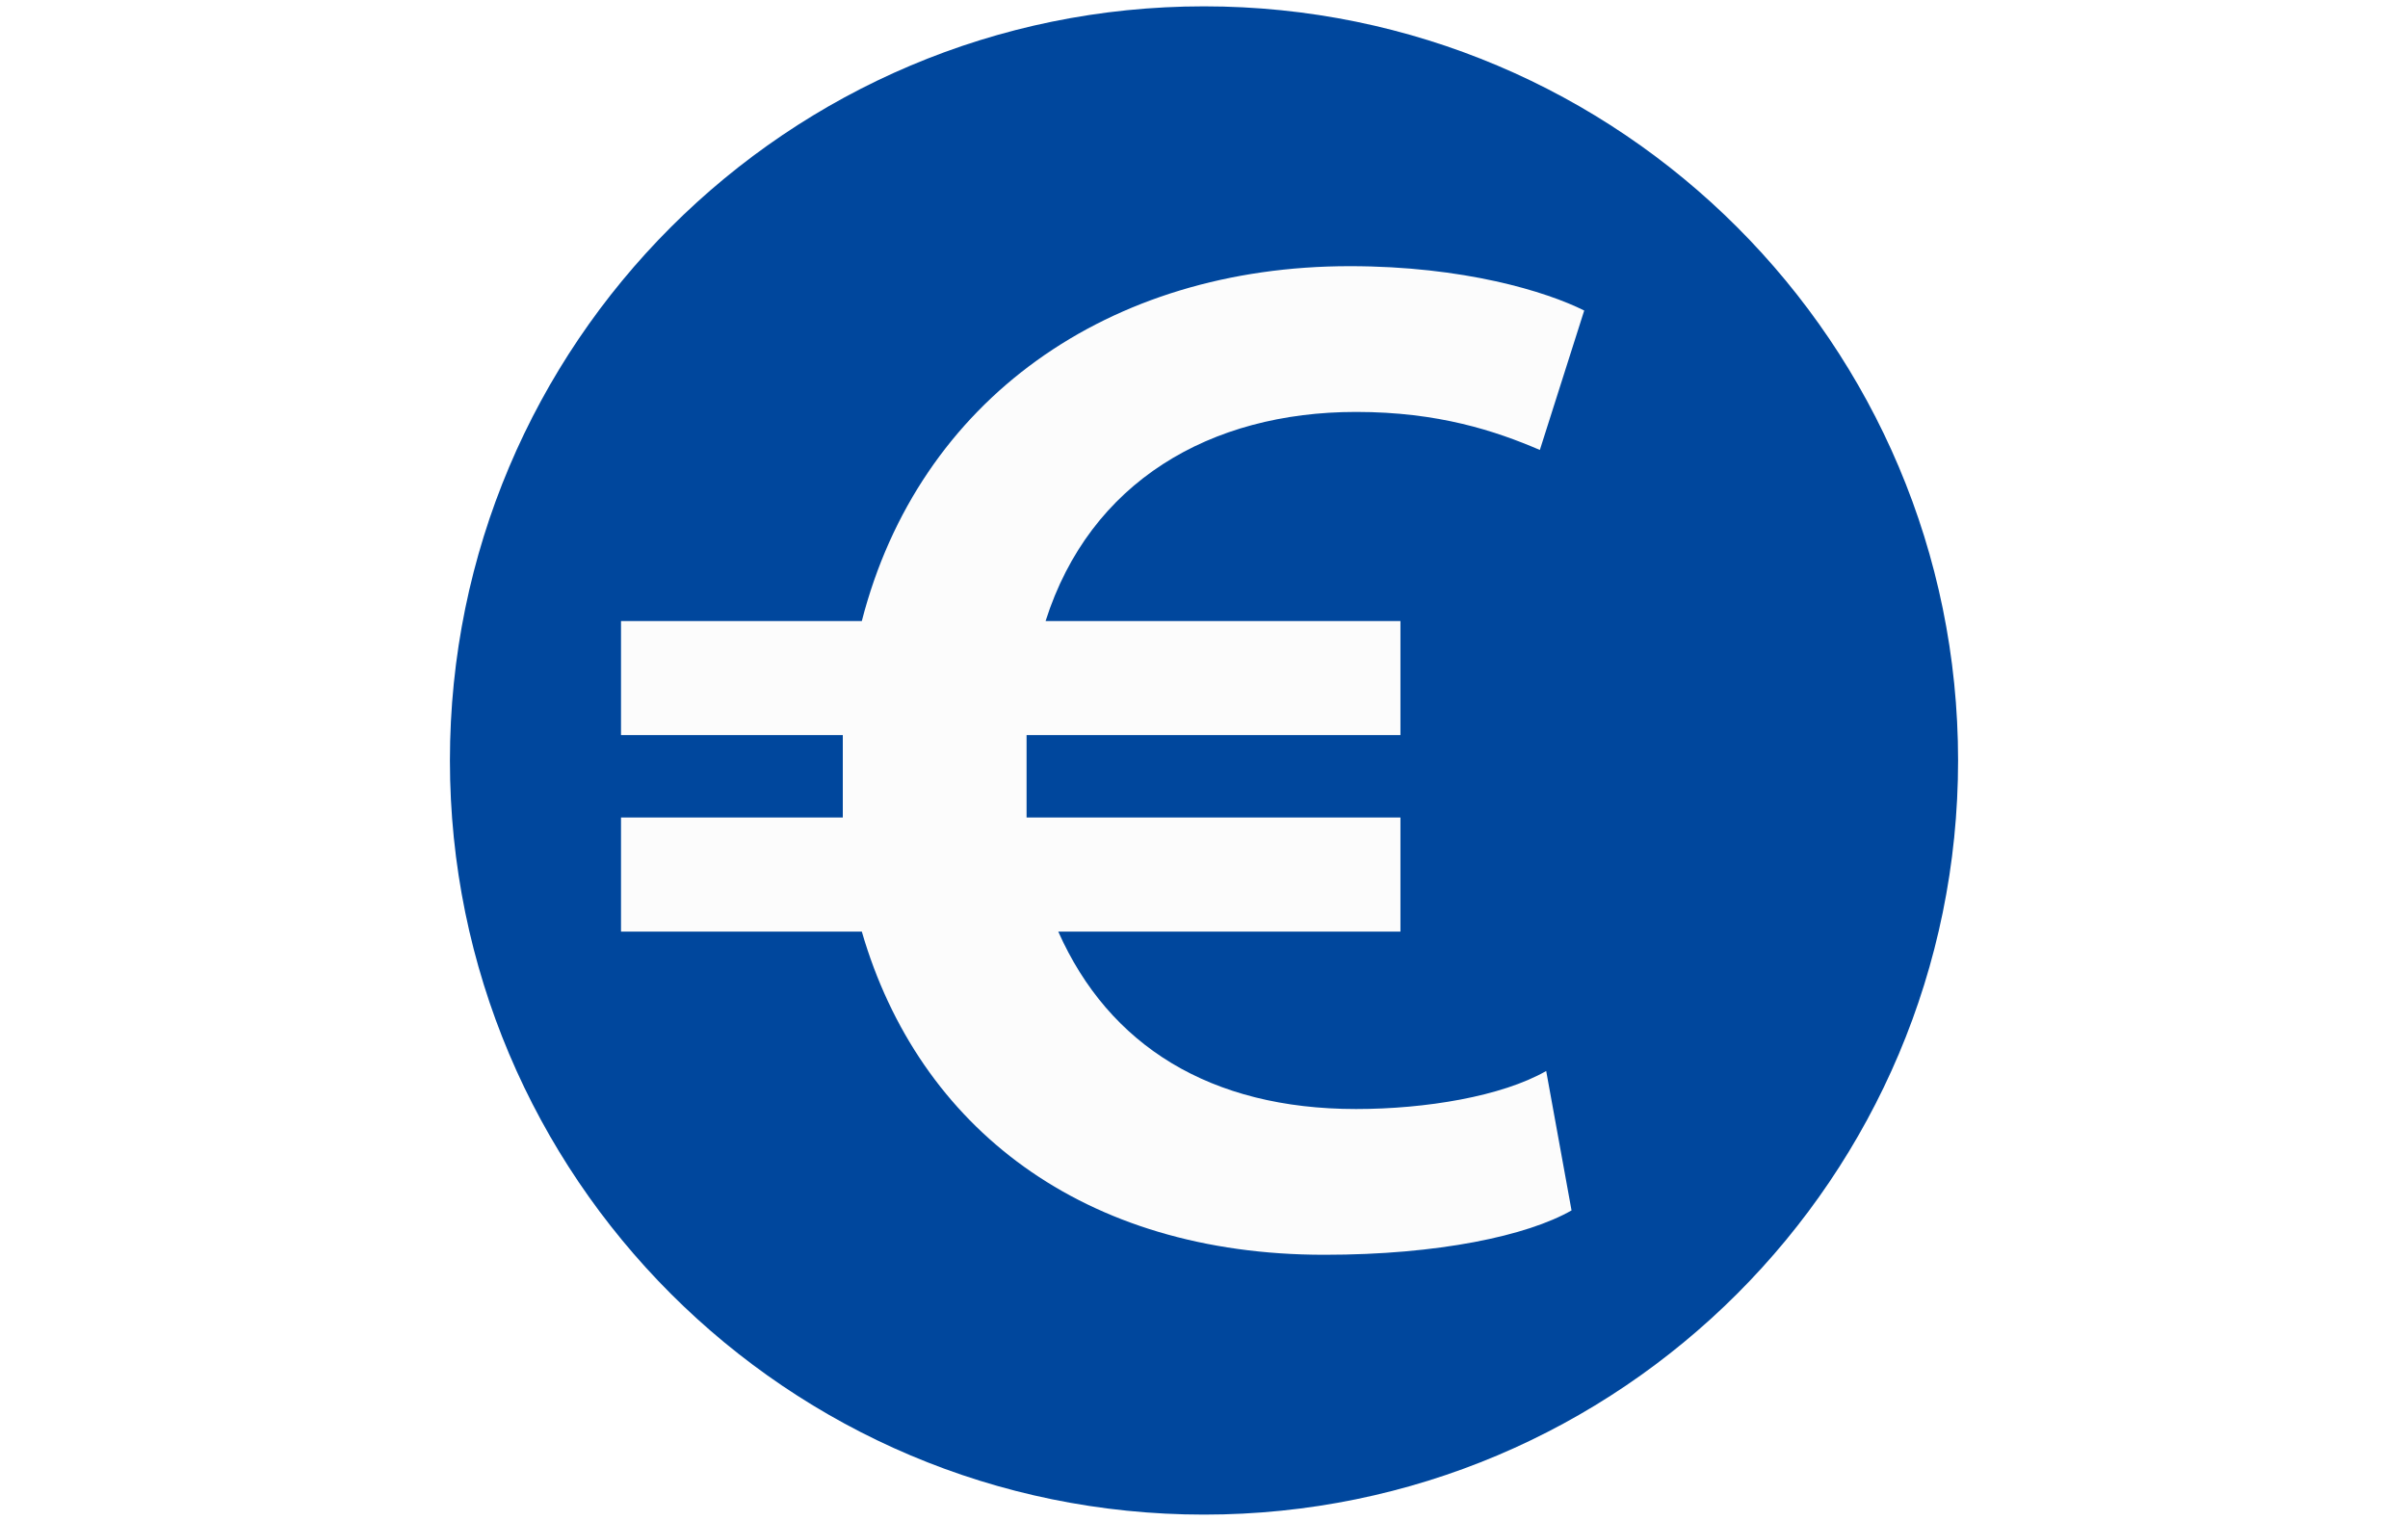
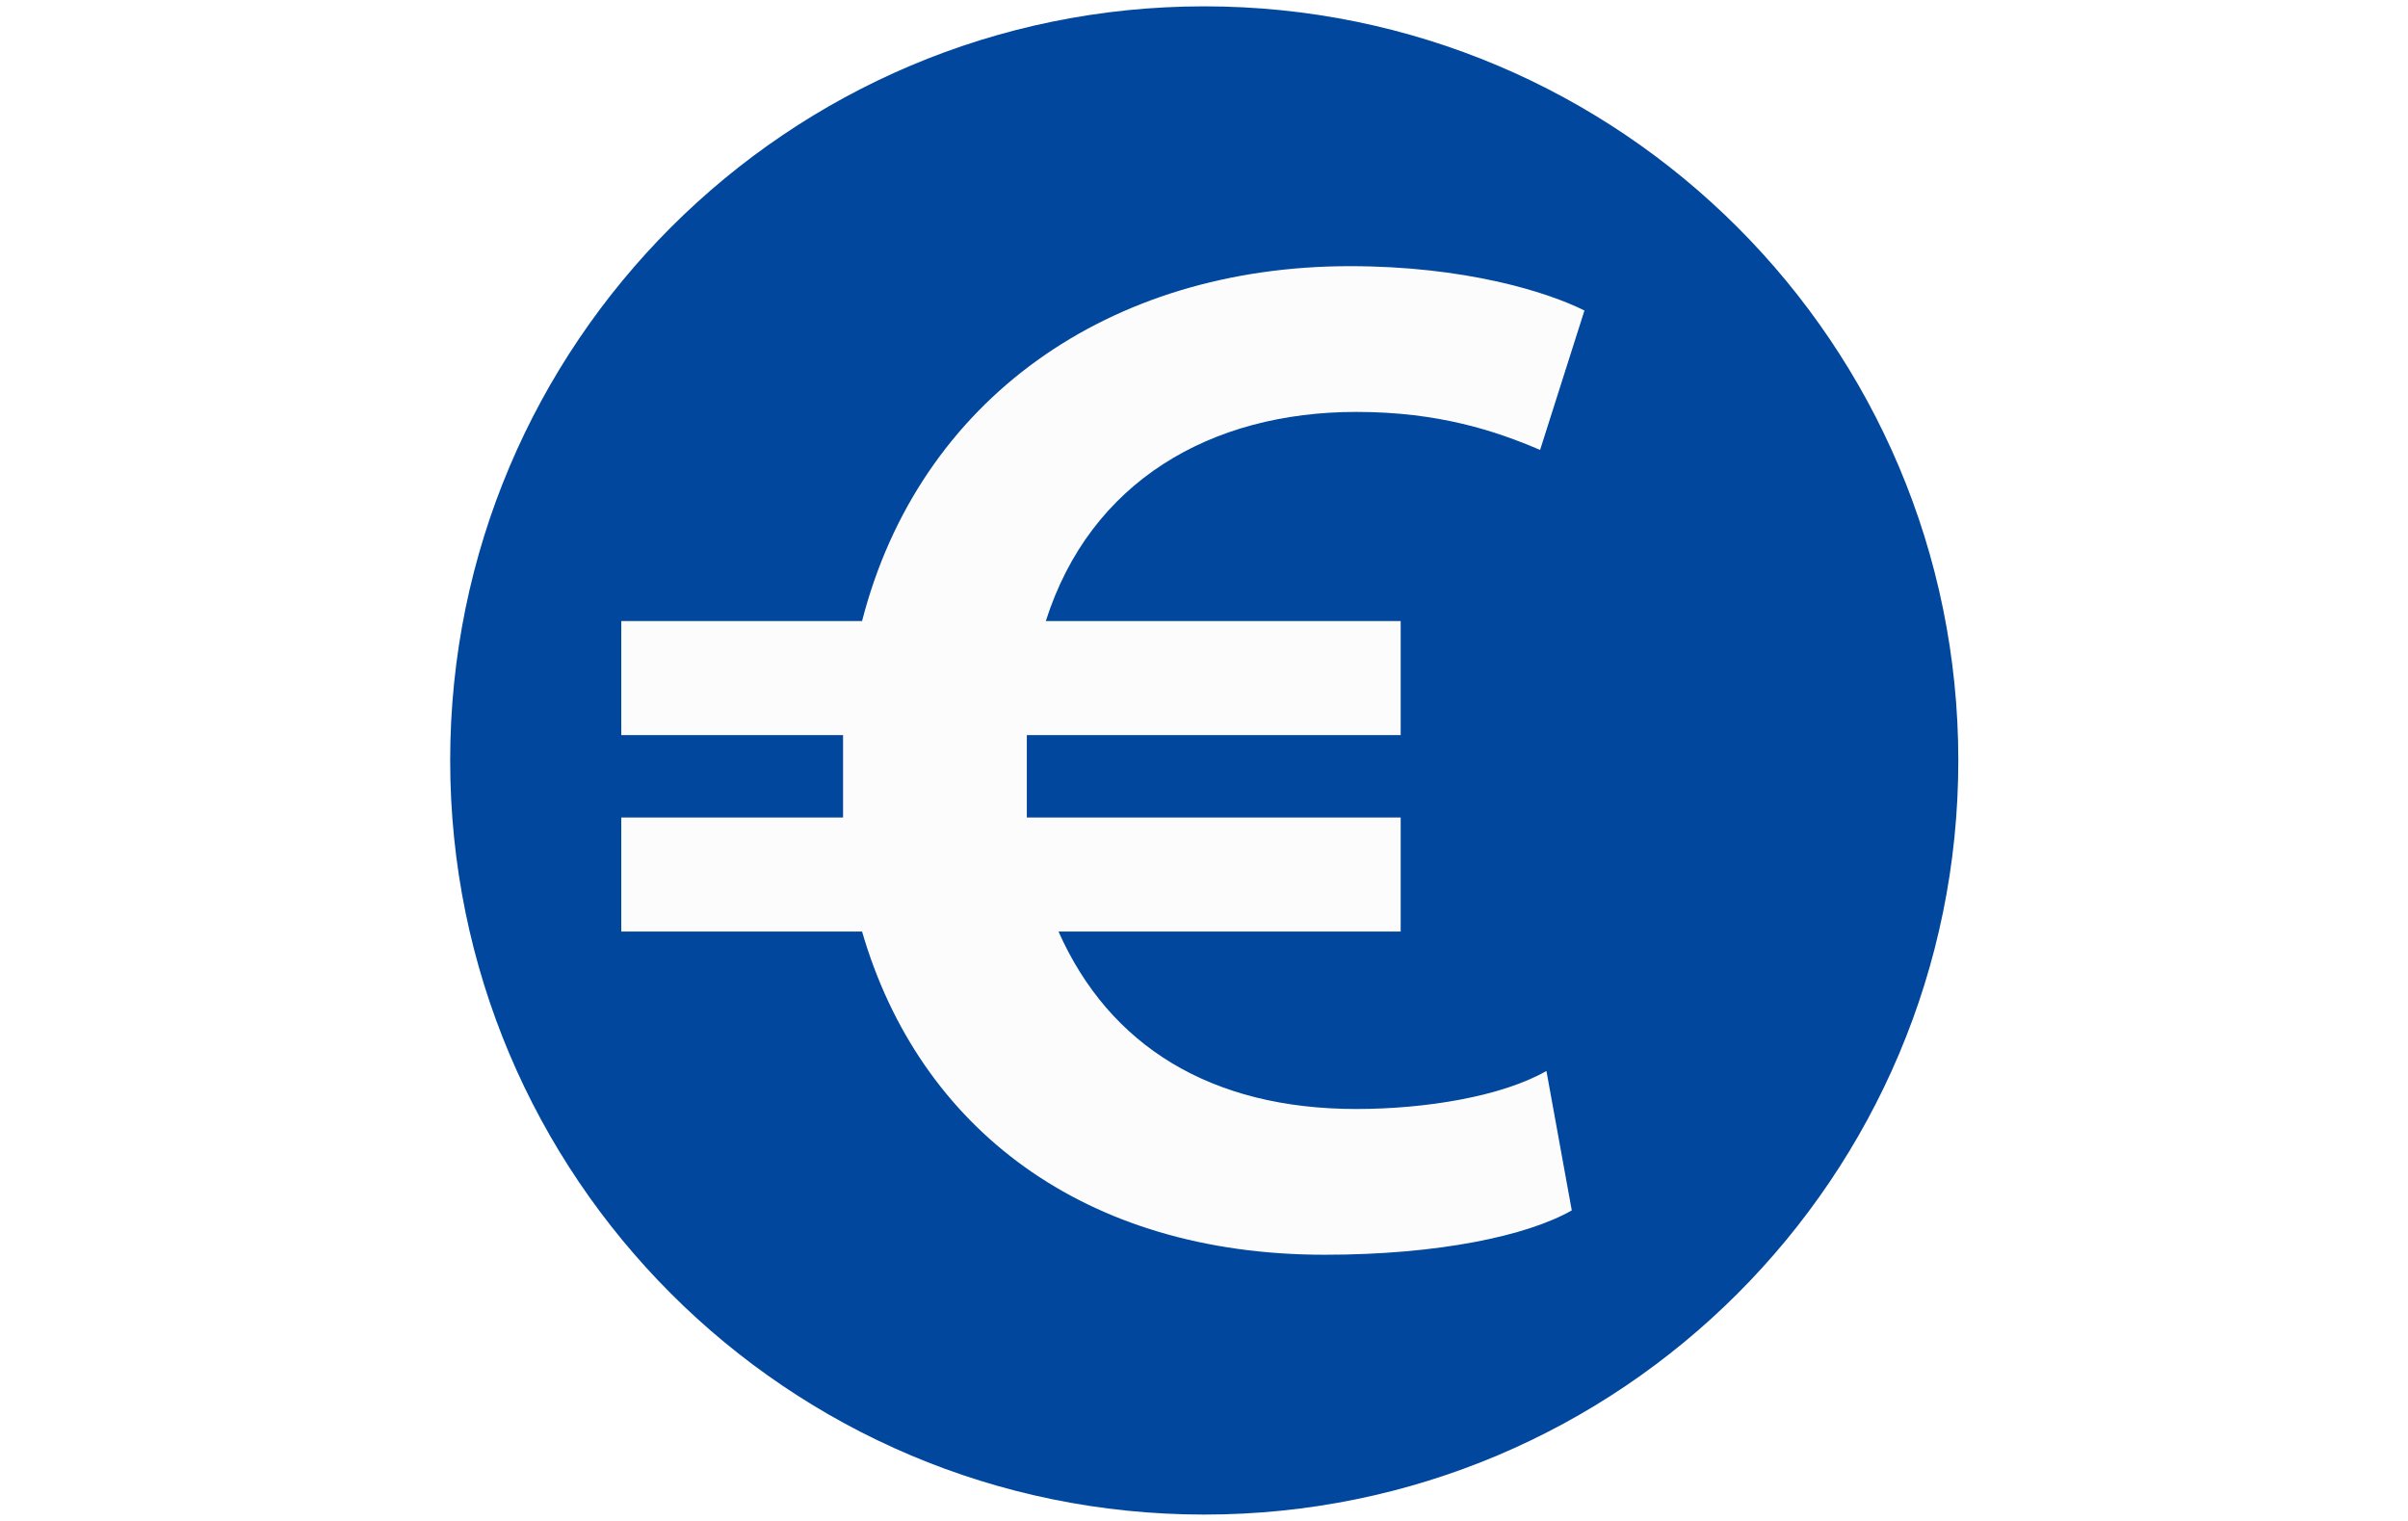
- <svg xmlns="http://www.w3.org/2000/svg" version="1.1" id="图层_1" x="0" y="0" viewBox="0 0 38 24" xml:space="preserve">
-   <circle cx="19" cy="12" r="11.9" fill="#00479d" />
-   <path d="M21.4 17.5c-2.3 0-3.9-1-4.7-2.8h5.4v-1.8h-5.9V12v-.4h5.9V9.8h-5.6c.7-2.2 2.6-3.3 4.9-3.3 1.3 0 2.2.3 2.9.6l.7-2.2c-.6-.3-1.9-.7-3.7-.7-3.8 0-6.8 2.1-7.7 5.6H9.8v1.8h3.5V12.9H9.8v1.8h3.8c.9 3.1 3.5 5.1 7.3 5.1 1.8 0 3.2-.3 3.9-.7l-.4-2.2c-.7.4-1.9.6-3 .6z" fill="#fcfcfc" />
+ <svg xmlns="http://www.w3.org/2000/svg" class="icon" width="32px" height="20.21px" viewBox="0 0 1621 1024" version="1.1">
+   <path d="M810.667 512m-507.733 0a507.733 507.733 0 1 0 1015.467 0 507.733 507.733 0 1 0-1015.467 0Z" fill="#00479D" />
+   <path d="M913.067 746.667c-98.133 0-166.4-42.667-200.533-119.467h230.4v-76.8h-251.733V512v-17.067h251.733V418.133h-238.933c29.867-93.867 110.933-140.8 209.067-140.8 55.467 0 93.867 12.8 123.733 25.6l29.867-93.867c-25.6-12.8-81.067-29.867-157.867-29.867-162.133 0-290.133 89.6-328.533 238.933H418.133v76.8h149.333V550.4H418.133v76.8h162.133c38.4 132.267 149.333 217.6 311.467 217.6 76.8 0 136.533-12.8 166.4-29.867l-17.067-93.867c-29.867 17.067-81.067 25.6-128 25.6z" fill="#FCFCFC" />
</svg>
